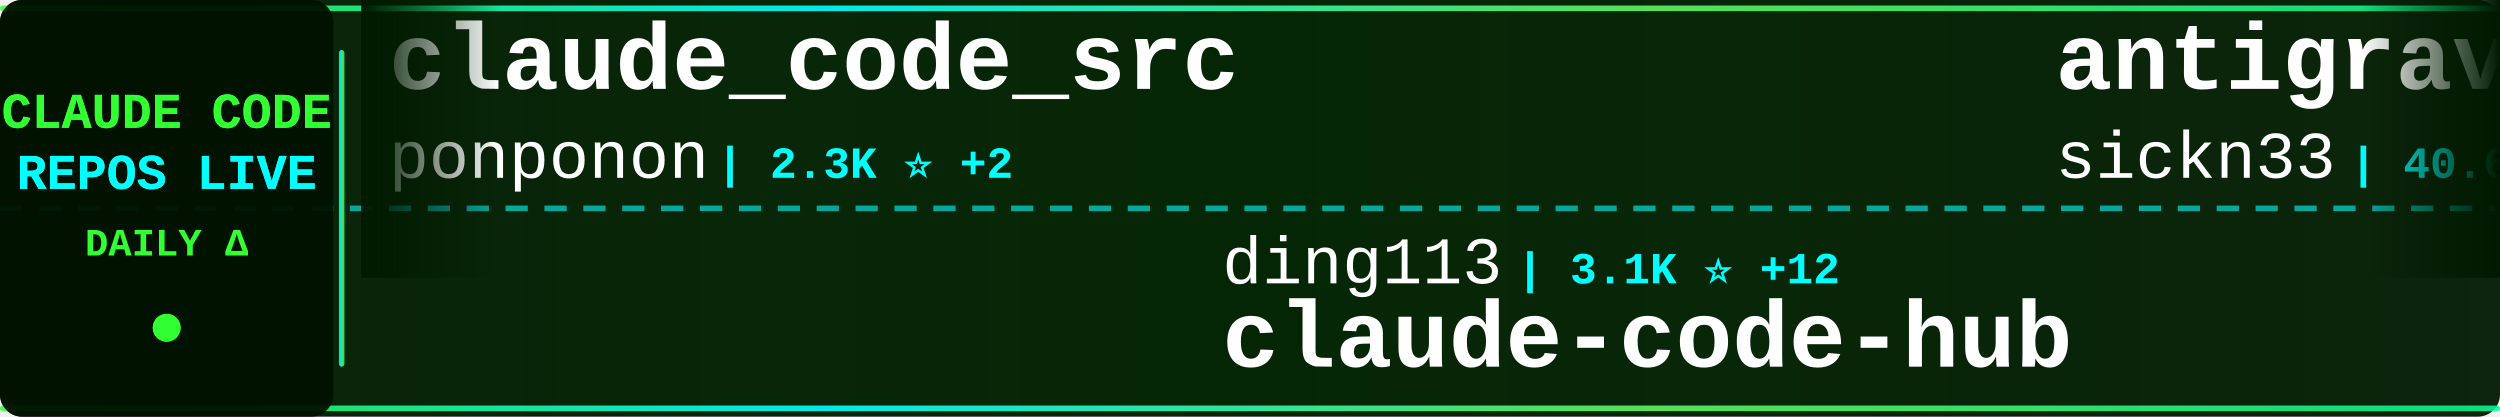
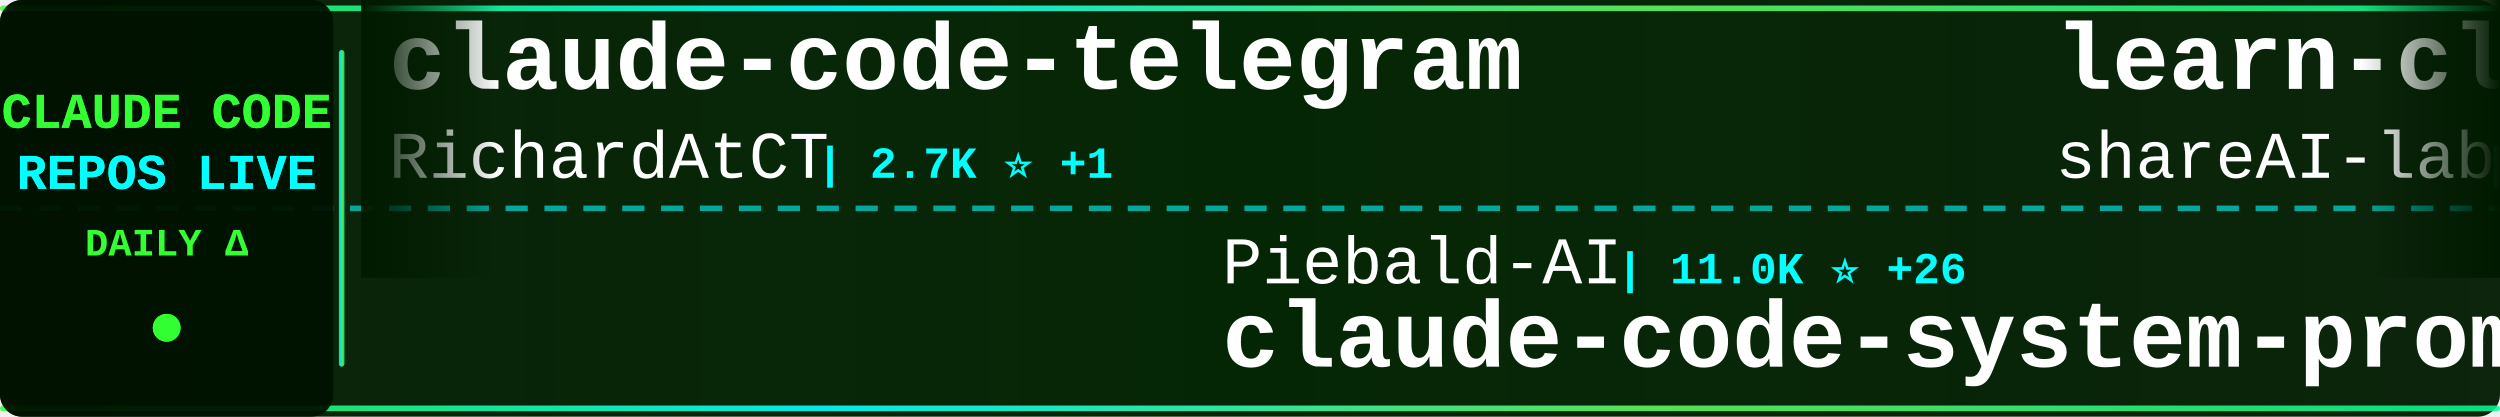
<svg xmlns="http://www.w3.org/2000/svg" width="900" height="150">
  <defs>
    <linearGradient id="tickerBg" x1="0%" y1="0%" x2="100%" y2="0%">
      <stop offset="0%" style="stop-color:#001a00;stop-opacity:0.95" />
      <stop offset="50%" style="stop-color:#002200;stop-opacity:0.98" />
      <stop offset="100%" style="stop-color:#001a00;stop-opacity:0.95" />
    </linearGradient>
    <linearGradient id="borderGrad" x1="0%" y1="0%" x2="100%" y2="0%">
      <stop offset="0%" style="stop-color:#33ff33;stop-opacity:0.85">
        <animate attributeName="stop-opacity" values="0.85;1;0.85" dur="2s" repeatCount="indefinite" />
      </stop>
      <stop offset="33%" style="stop-color:#00ffff;stop-opacity:0.9">
        <animate attributeName="stop-opacity" values="0.9;1;0.9" dur="2.2s" repeatCount="indefinite" />
      </stop>
      <stop offset="66%" style="stop-color:#66ff66;stop-opacity:0.85">
        <animate attributeName="stop-opacity" values="0.85;1;0.85" dur="1.8s" repeatCount="indefinite" />
      </stop>
      <stop offset="100%" style="stop-color:#00ff99;stop-opacity:0.85">
        <animate attributeName="stop-opacity" values="0.85;1;0.85" dur="2s" repeatCount="indefinite" />
      </stop>
    </linearGradient>
    <filter id="textGlow">
      <feGaussianBlur stdDeviation="0.1" result="coloredBlur" />
      <feMerge>
        <feMergeNode in="coloredBlur" />
        <feMergeNode in="SourceGraphic" />
      </feMerge>
    </filter>
    <filter id="metricGlow">
      <feGaussianBlur stdDeviation="0.2" result="coloredBlur" />
      <feMerge>
        <feMergeNode in="coloredBlur" />
        <feMergeNode in="SourceGraphic" />
      </feMerge>
    </filter>
    <linearGradient id="leftFade" x1="0%" y1="0%" x2="100%" y2="0%">
      <stop offset="0%" style="stop-color:#001a00;stop-opacity:1" />
      <stop offset="100%" style="stop-color:#001a00;stop-opacity:0" />
    </linearGradient>
    <linearGradient id="rightFade" x1="0%" y1="0%" x2="100%" y2="0%">
      <stop offset="0%" style="stop-color:#001a00;stop-opacity:0" />
      <stop offset="100%" style="stop-color:#001a00;stop-opacity:1" />
    </linearGradient>
  </defs>
  <rect width="900" height="150" fill="url(#tickerBg)" rx="8" />
  <rect x="0" y="2" width="900" height="2" fill="url(#borderGrad)" rx="1" />
  <rect x="0" y="146" width="900" height="2" fill="url(#borderGrad)" rx="1" />
  <line x1="0" y1="75" x2="900" y2="75" stroke="#00ffff" stroke-width="2" stroke-dasharray="8 6" opacity="0.6" />
  <rect x="0" y="0" width="120" height="150" fill="#001100" opacity="0.95" rx="8" />
  <text x="60" y="46" font-family="'Courier New', monospace" font-size="18" font-weight="bold" fill="#33ff33" text-anchor="middle" filter="url(#textGlow)">
    CLAUDE CODE
  </text>
  <text x="60" y="68" font-family="'Courier New', monospace" font-size="18" font-weight="bold" fill="#00ffff" text-anchor="middle" filter="url(#textGlow)">
    REPOS LIVE
  </text>
  <text x="60" y="92" font-family="'Courier New', monospace" font-size="14" font-weight="bold" fill="#33ff33" text-anchor="middle">
    DAILY Δ
  </text>
  <circle cx="60" cy="118" r="5" fill="#33ff33" filter="url(#metricGlow)">
    <animate attributeName="r" values="4;6;4" dur="1.5s" repeatCount="indefinite" />
    <animate attributeName="opacity" values="0.6;1;0.6" dur="1.5s" repeatCount="indefinite" />
  </circle>
  <rect x="122" y="18" width="2" height="114" fill="url(#borderGrad)" rx="1" />
  <clipPath id="tickerClip">
    <rect x="130" y="0" width="770" height="150" />
  </clipPath>
  <g clip-path="url(#tickerClip)">
    <g id="tickerItems">
      <animateTransform attributeName="transform" attributeType="XML" type="translate" from="0 0" to="-3000 0" dur="54s" repeatCount="indefinite" />
      <g transform="translate(0, 0)">
-         <text x="140" y="32" font-family="'Courier New', monospace" font-size="34" font-weight="bold" fill="#ffffff">claude_code_src</text>
-         <text x="140" y="64" font-family="'Courier New', monospace" font-size="24" font-weight="normal" fill="#ffffff" opacity="1.0">ponponon</text>
-         <text x="258" y="64" font-family="'Courier New', monospace" font-size="16" font-weight="bold" fill="#00ffff"> | 2.3K ⭐ +2</text>
+         <text x="140" y="32" font-family="'Courier New', monospace" font-size="34" font-weight="bold" fill="#ffffff">claude-code-telegram</text>
+         <text x="140" y="64" font-family="'Courier New', monospace" font-size="24" font-weight="normal" fill="#ffffff" opacity="1.0">RichardAtCT</text>
+         <text x="294" y="64" font-family="'Courier New', monospace" font-size="16" font-weight="bold" fill="#00ffff"> | 2.7K ⭐ +1</text>
      </g>
      <g transform="translate(300, 0)">
-         <text x="140" y="102" font-family="'Courier New', monospace" font-size="24" font-weight="normal" fill="#ffffff" opacity="1.0">ding113</text>
-         <text x="246" y="102" font-family="'Courier New', monospace" font-size="16" font-weight="bold" fill="#00ffff"> | 3.1K ⭐ +12</text>
-         <text x="140" y="132" font-family="'Courier New', monospace" font-size="34" font-weight="bold" fill="#ffffff">claude-code-hub</text>
+         <text x="140" y="102" font-family="'Courier New', monospace" font-size="24" font-weight="normal" fill="#ffffff" opacity="1.0">Piebald-AI</text>
+         <text x="282" y="102" font-family="'Courier New', monospace" font-size="16" font-weight="bold" fill="#00ffff"> | 11.0K ⭐ +26</text>
+         <text x="140" y="132" font-family="'Courier New', monospace" font-size="34" font-weight="bold" fill="#ffffff">claude-code-system-promp...</text>
      </g>
      <g transform="translate(600, 0)">
-         <text x="140" y="32" font-family="'Courier New', monospace" font-size="34" font-weight="bold" fill="#ffffff">antigravity-awesome-skil...</text>
-         <text x="140" y="64" font-family="'Courier New', monospace" font-size="24" font-weight="normal" fill="#ffffff" opacity="1.0">sickn33</text>
-         <text x="246" y="64" font-family="'Courier New', monospace" font-size="16" font-weight="bold" fill="#00ffff"> | 40.6K ⭐ +138</text>
+         <text x="140" y="32" font-family="'Courier New', monospace" font-size="34" font-weight="bold" fill="#ffffff">learn-claude-code</text>
+         <text x="140" y="64" font-family="'Courier New', monospace" font-size="24" font-weight="normal" fill="#ffffff" opacity="1.0">shareAI-lab</text>
+         <text x="294" y="64" font-family="'Courier New', monospace" font-size="16" font-weight="bold" fill="#00ffff"> | 66.4K ⭐ +97</text>
      </g>
      <g transform="translate(900, 0)">
-         <text x="140" y="102" font-family="'Courier New', monospace" font-size="24" font-weight="normal" fill="#ffffff" opacity="1.0">disler</text>
-         <text x="234" y="102" font-family="'Courier New', monospace" font-size="16" font-weight="bold" fill="#00ffff"> | 1.4K ⭐ +5</text>
-         <text x="140" y="132" font-family="'Courier New', monospace" font-size="34" font-weight="bold" fill="#ffffff">pi-vs-claude-code</text>
+         <text x="140" y="102" font-family="'Courier New', monospace" font-size="24" font-weight="normal" fill="#ffffff" opacity="1.0">jqueryscript</text>
+         <text x="306" y="102" font-family="'Courier New', monospace" font-size="16" font-weight="bold" fill="#00ffff"> | 423 ⭐</text>
+         <text x="140" y="132" font-family="'Courier New', monospace" font-size="34" font-weight="bold" fill="#ffffff">awesome-claude-code</text>
      </g>
      <g transform="translate(1200, 0)">
+         <text x="140" y="32" font-family="'Courier New', monospace" font-size="34" font-weight="bold" fill="#ffffff">claude_codex_bridge</text>
+         <text x="140" y="64" font-family="'Courier New', monospace" font-size="24" font-weight="normal" fill="#ffffff" opacity="1.0">SeemSeam</text>
+         <text x="258" y="64" font-family="'Courier New', monospace" font-size="16" font-weight="bold" fill="#00ffff"> | 3.0K ⭐ +14</text>
+       </g>
+       <g transform="translate(1500, 0)">
+         <text x="140" y="102" font-family="'Courier New', monospace" font-size="24" font-weight="normal" fill="#ffffff" opacity="1.0">KPR111</text>
+         <text x="234" y="102" font-family="'Courier New', monospace" font-size="16" font-weight="bold" fill="#00ffff"> | 18 ⭐</text>
+         <text x="140" y="132" font-family="'Courier New', monospace" font-size="34" font-weight="bold" fill="#ffffff">Claude-Code</text>
+       </g>
+       <g transform="translate(1800, 0)">
+         <text x="140" y="32" font-family="'Courier New', monospace" font-size="34" font-weight="bold" fill="#ffffff">collection-claude-code-s...</text>
+         <text x="140" y="64" font-family="'Courier New', monospace" font-size="24" font-weight="normal" fill="#ffffff" opacity="1.0">chauncygu</text>
+         <text x="270" y="64" font-family="'Courier New', monospace" font-size="16" font-weight="bold" fill="#00ffff"> | 2.6K ⭐ +3</text>
+       </g>
+       <g transform="translate(2100, 0)">
+         <text x="140" y="102" font-family="'Courier New', monospace" font-size="24" font-weight="normal" fill="#ffffff" opacity="1.0">andrew-kramer-inno</text>
+         <text x="378" y="102" font-family="'Courier New', monospace" font-size="16" font-weight="bold" fill="#00ffff"> | 591 ⭐</text>
+         <text x="140" y="132" font-family="'Courier New', monospace" font-size="34" font-weight="bold" fill="#ffffff">claude-code-source-build</text>
+       </g>
+       <g transform="translate(2400, 0)">
        <text x="140" y="32" font-family="'Courier New', monospace" font-size="34" font-weight="bold" fill="#ffffff">claude-code-security-rev...</text>
        <text x="140" y="64" font-family="'Courier New', monospace" font-size="24" font-weight="normal" fill="#ffffff" opacity="1.0">anthropics</text>
-         <text x="282" y="64" font-family="'Courier New', monospace" font-size="16" font-weight="bold" fill="#00ffff"> | 5.2K ⭐ +8</text>
-       </g>
-       <g transform="translate(1500, 0)">
-         <text x="140" y="102" font-family="'Courier New', monospace" font-size="24" font-weight="normal" fill="#ffffff" opacity="1.0">Windy3f3f3f3f</text>
-         <text x="318" y="102" font-family="'Courier New', monospace" font-size="16" font-weight="bold" fill="#00ffff"> | 1.4K ⭐ +7</text>
-         <text x="140" y="132" font-family="'Courier New', monospace" font-size="34" font-weight="bold" fill="#ffffff">claude-code-from-scratch</text>
-       </g>
-       <g transform="translate(1800, 0)">
-         <text x="140" y="32" font-family="'Courier New', monospace" font-size="34" font-weight="bold" fill="#ffffff">claude-code-webui</text>
-         <text x="140" y="64" font-family="'Courier New', monospace" font-size="24" font-weight="normal" fill="#ffffff" opacity="1.0">sugyan</text>
-         <text x="234" y="64" font-family="'Courier New', monospace" font-size="16" font-weight="bold" fill="#00ffff"> | 1.1K ⭐</text>
-       </g>
-       <g transform="translate(2100, 0)">
-         <text x="140" y="102" font-family="'Courier New', monospace" font-size="24" font-weight="normal" fill="#ffffff" opacity="1.0">yasasbanukaofficial</text>
-         <text x="390" y="102" font-family="'Courier New', monospace" font-size="16" font-weight="bold" fill="#00ffff"> | 3.5K ⭐ +3</text>
-         <text x="140" y="132" font-family="'Courier New', monospace" font-size="34" font-weight="bold" fill="#ffffff">claude-code</text>
-       </g>
-       <g transform="translate(2400, 0)">
-         <text x="140" y="32" font-family="'Courier New', monospace" font-size="34" font-weight="bold" fill="#ffffff">Claude-Code-Workflow</text>
-         <text x="140" y="64" font-family="'Courier New', monospace" font-size="24" font-weight="normal" fill="#ffffff" opacity="1.0">catlog22</text>
-         <text x="258" y="64" font-family="'Courier New', monospace" font-size="16" font-weight="bold" fill="#00ffff"> | 2.1K ⭐ +5</text>
+         <text x="282" y="64" font-family="'Courier New', monospace" font-size="16" font-weight="bold" fill="#00ffff"> | 5.2K ⭐ +10</text>
      </g>
      <g transform="translate(2700, 0)">
-         <text x="140" y="102" font-family="'Courier New', monospace" font-size="24" font-weight="normal" fill="#ffffff" opacity="1.0">repowise-dev</text>
-         <text x="306" y="102" font-family="'Courier New', monospace" font-size="16" font-weight="bold" fill="#00ffff"> | 1.1K ⭐ +1</text>
-         <text x="140" y="132" font-family="'Courier New', monospace" font-size="34" font-weight="bold" fill="#ffffff">claude-code-prompts</text>
+         <text x="140" y="102" font-family="'Courier New', monospace" font-size="24" font-weight="normal" fill="#ffffff" opacity="1.0">nicedreamzapp</text>
+         <text x="318" y="102" font-family="'Courier New', monospace" font-size="16" font-weight="bold" fill="#00ffff"> | 2.8K ⭐ +1</text>
+         <text x="140" y="132" font-family="'Courier New', monospace" font-size="34" font-weight="bold" fill="#ffffff">claude-code-local</text>
      </g>
      <g transform="translate(3000, 0)">
-         <text x="140" y="32" font-family="'Courier New', monospace" font-size="34" font-weight="bold" fill="#ffffff">claude_code_src</text>
-         <text x="140" y="64" font-family="'Courier New', monospace" font-size="24" font-weight="normal" fill="#ffffff" opacity="1.0">ponponon</text>
-         <text x="258" y="64" font-family="'Courier New', monospace" font-size="16" font-weight="bold" fill="#00ffff"> | 2.3K ⭐ +2</text>
+         <text x="140" y="32" font-family="'Courier New', monospace" font-size="34" font-weight="bold" fill="#ffffff">claude-code-telegram</text>
+         <text x="140" y="64" font-family="'Courier New', monospace" font-size="24" font-weight="normal" fill="#ffffff" opacity="1.0">RichardAtCT</text>
+         <text x="294" y="64" font-family="'Courier New', monospace" font-size="16" font-weight="bold" fill="#00ffff"> | 2.7K ⭐ +1</text>
      </g>
      <g transform="translate(3300, 0)">
-         <text x="140" y="102" font-family="'Courier New', monospace" font-size="24" font-weight="normal" fill="#ffffff" opacity="1.0">ding113</text>
-         <text x="246" y="102" font-family="'Courier New', monospace" font-size="16" font-weight="bold" fill="#00ffff"> | 3.1K ⭐ +12</text>
-         <text x="140" y="132" font-family="'Courier New', monospace" font-size="34" font-weight="bold" fill="#ffffff">claude-code-hub</text>
+         <text x="140" y="102" font-family="'Courier New', monospace" font-size="24" font-weight="normal" fill="#ffffff" opacity="1.0">Piebald-AI</text>
+         <text x="282" y="102" font-family="'Courier New', monospace" font-size="16" font-weight="bold" fill="#00ffff"> | 11.0K ⭐ +26</text>
+         <text x="140" y="132" font-family="'Courier New', monospace" font-size="34" font-weight="bold" fill="#ffffff">claude-code-system-promp...</text>
      </g>
      <g transform="translate(3600, 0)">
-         <text x="140" y="32" font-family="'Courier New', monospace" font-size="34" font-weight="bold" fill="#ffffff">antigravity-awesome-skil...</text>
-         <text x="140" y="64" font-family="'Courier New', monospace" font-size="24" font-weight="normal" fill="#ffffff" opacity="1.0">sickn33</text>
-         <text x="246" y="64" font-family="'Courier New', monospace" font-size="16" font-weight="bold" fill="#00ffff"> | 40.6K ⭐ +138</text>
+         <text x="140" y="32" font-family="'Courier New', monospace" font-size="34" font-weight="bold" fill="#ffffff">learn-claude-code</text>
+         <text x="140" y="64" font-family="'Courier New', monospace" font-size="24" font-weight="normal" fill="#ffffff" opacity="1.0">shareAI-lab</text>
+         <text x="294" y="64" font-family="'Courier New', monospace" font-size="16" font-weight="bold" fill="#00ffff"> | 66.4K ⭐ +97</text>
      </g>
      <g transform="translate(3900, 0)">
-         <text x="140" y="102" font-family="'Courier New', monospace" font-size="24" font-weight="normal" fill="#ffffff" opacity="1.0">disler</text>
-         <text x="234" y="102" font-family="'Courier New', monospace" font-size="16" font-weight="bold" fill="#00ffff"> | 1.4K ⭐ +5</text>
-         <text x="140" y="132" font-family="'Courier New', monospace" font-size="34" font-weight="bold" fill="#ffffff">pi-vs-claude-code</text>
+         <text x="140" y="102" font-family="'Courier New', monospace" font-size="24" font-weight="normal" fill="#ffffff" opacity="1.0">jqueryscript</text>
+         <text x="306" y="102" font-family="'Courier New', monospace" font-size="16" font-weight="bold" fill="#00ffff"> | 423 ⭐</text>
+         <text x="140" y="132" font-family="'Courier New', monospace" font-size="34" font-weight="bold" fill="#ffffff">awesome-claude-code</text>
      </g>
    </g>
  </g>
  <rect x="130" y="0" width="50" height="100" fill="url(#leftFade)" />
  <rect x="850" y="0" width="50" height="100" fill="url(#rightFade)" />
</svg>
